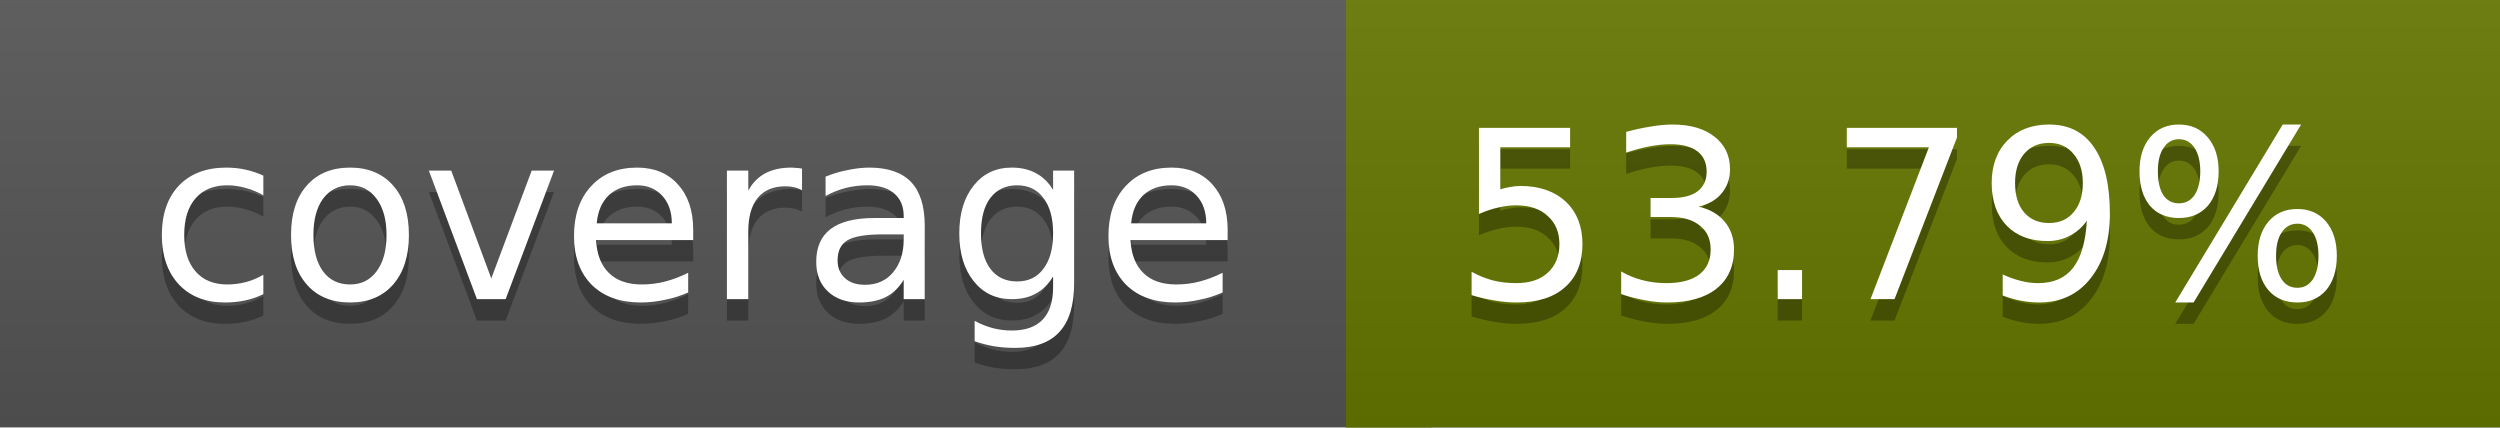
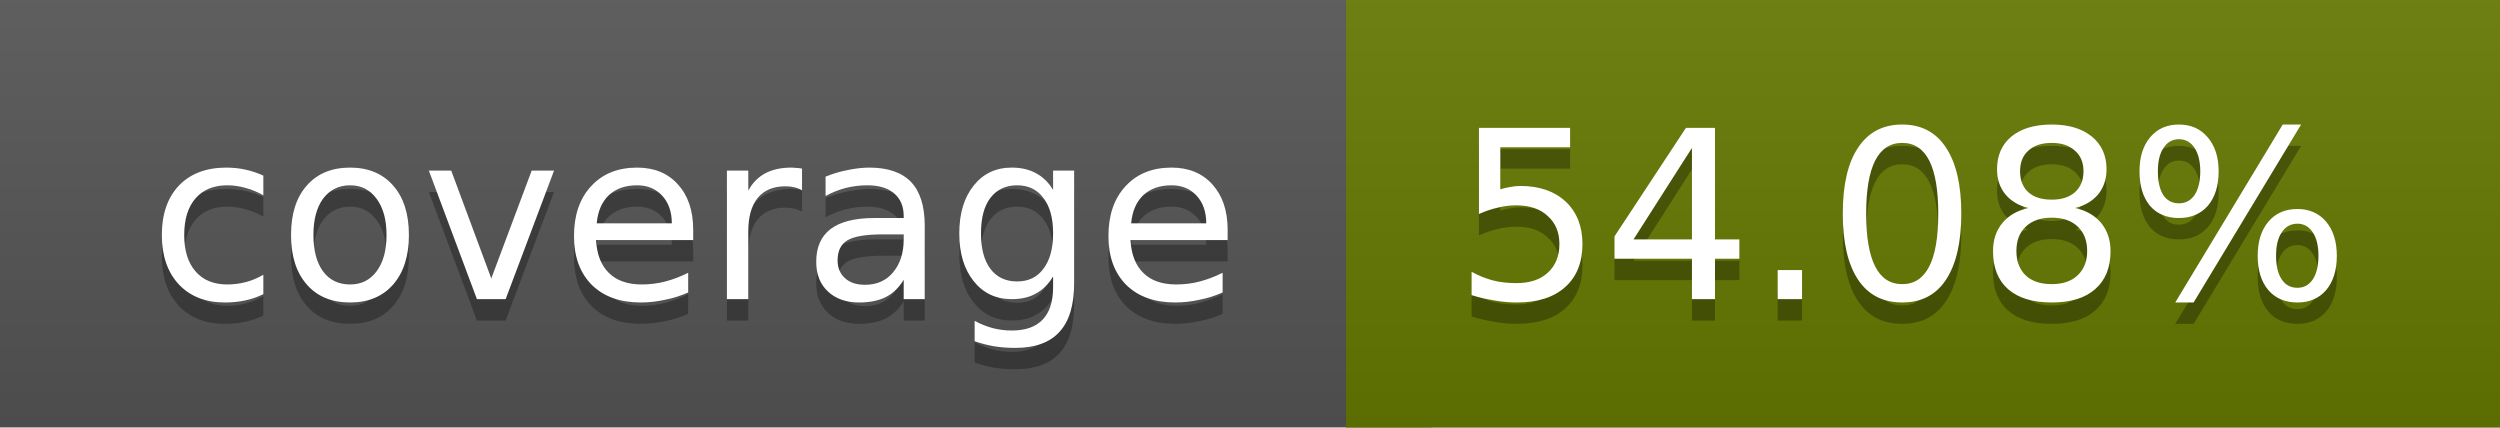
<svg xmlns="http://www.w3.org/2000/svg" width="117" height="20">
  <linearGradient id="a" x2="0" y2="100%">
    <stop offset="0" stop-color="#bbb" stop-opacity=".1" />
    <stop offset="1" stop-opacity=".1" />
  </linearGradient>
  <rect rx="0" width="117" height="20" fill="#555" />
-   <rect rx="0" x="63" width="54" height="20" fill="#667700" />
-   <path fill="#667700" d="M63 0h4v20h-4z" />
+   <rect rx="0" x="63" width="54" height="20" fill="#657800" />
+   <path fill="#657800" d="M63 0h4v20h-4z" />
  <rect rx="0" width="117" height="20" fill="url(#a)" />
  <g fill="#fff" text-anchor="middle" font-family="DejaVu Sans,Verdana,Geneva,sans-serif" font-size="11">
    <text x="32.5" y="15" fill="#010101" fill-opacity=".3">coverage</text>
    <text x="32.5" y="14">coverage</text>
-     <text x="89" y="15" fill="#010101" fill-opacity=".3">53.79%</text>
-     <text x="89" y="14">53.79%</text>
+     <text x="89" y="15" fill="#010101" fill-opacity=".3">54.08%</text>
+     <text x="89" y="14">54.08%</text>
  </g>
</svg>
